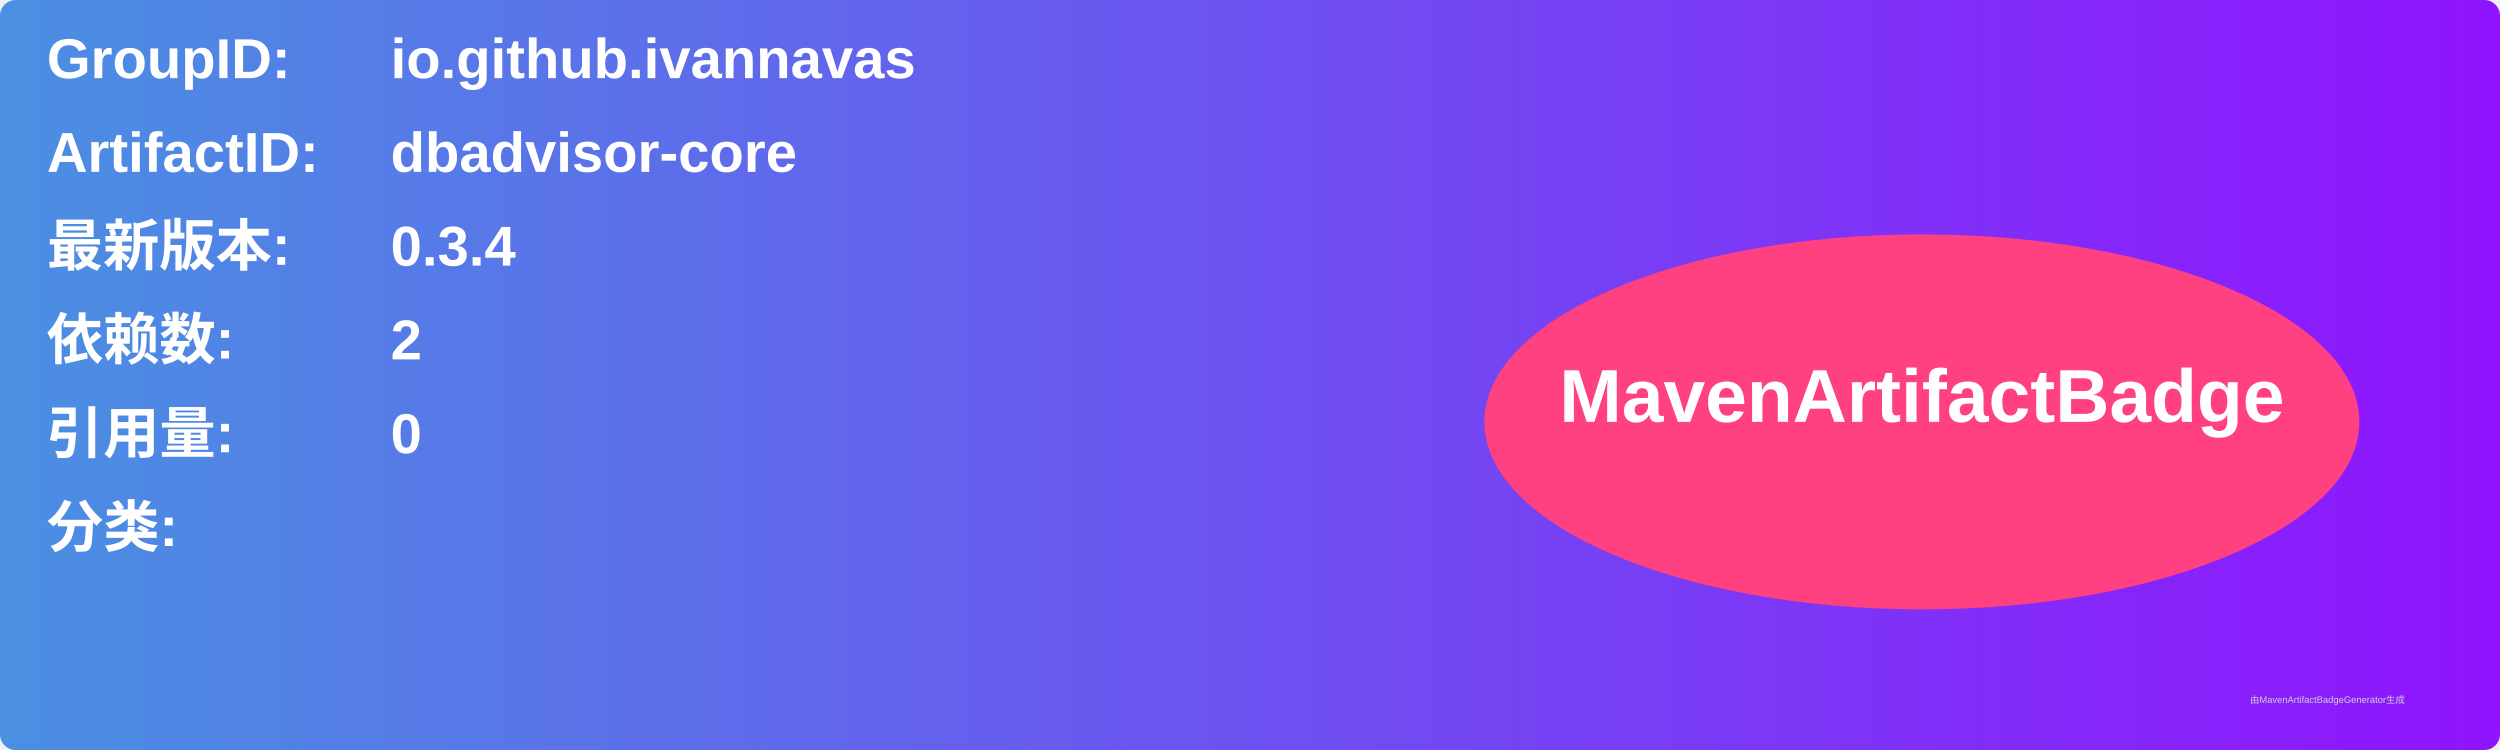
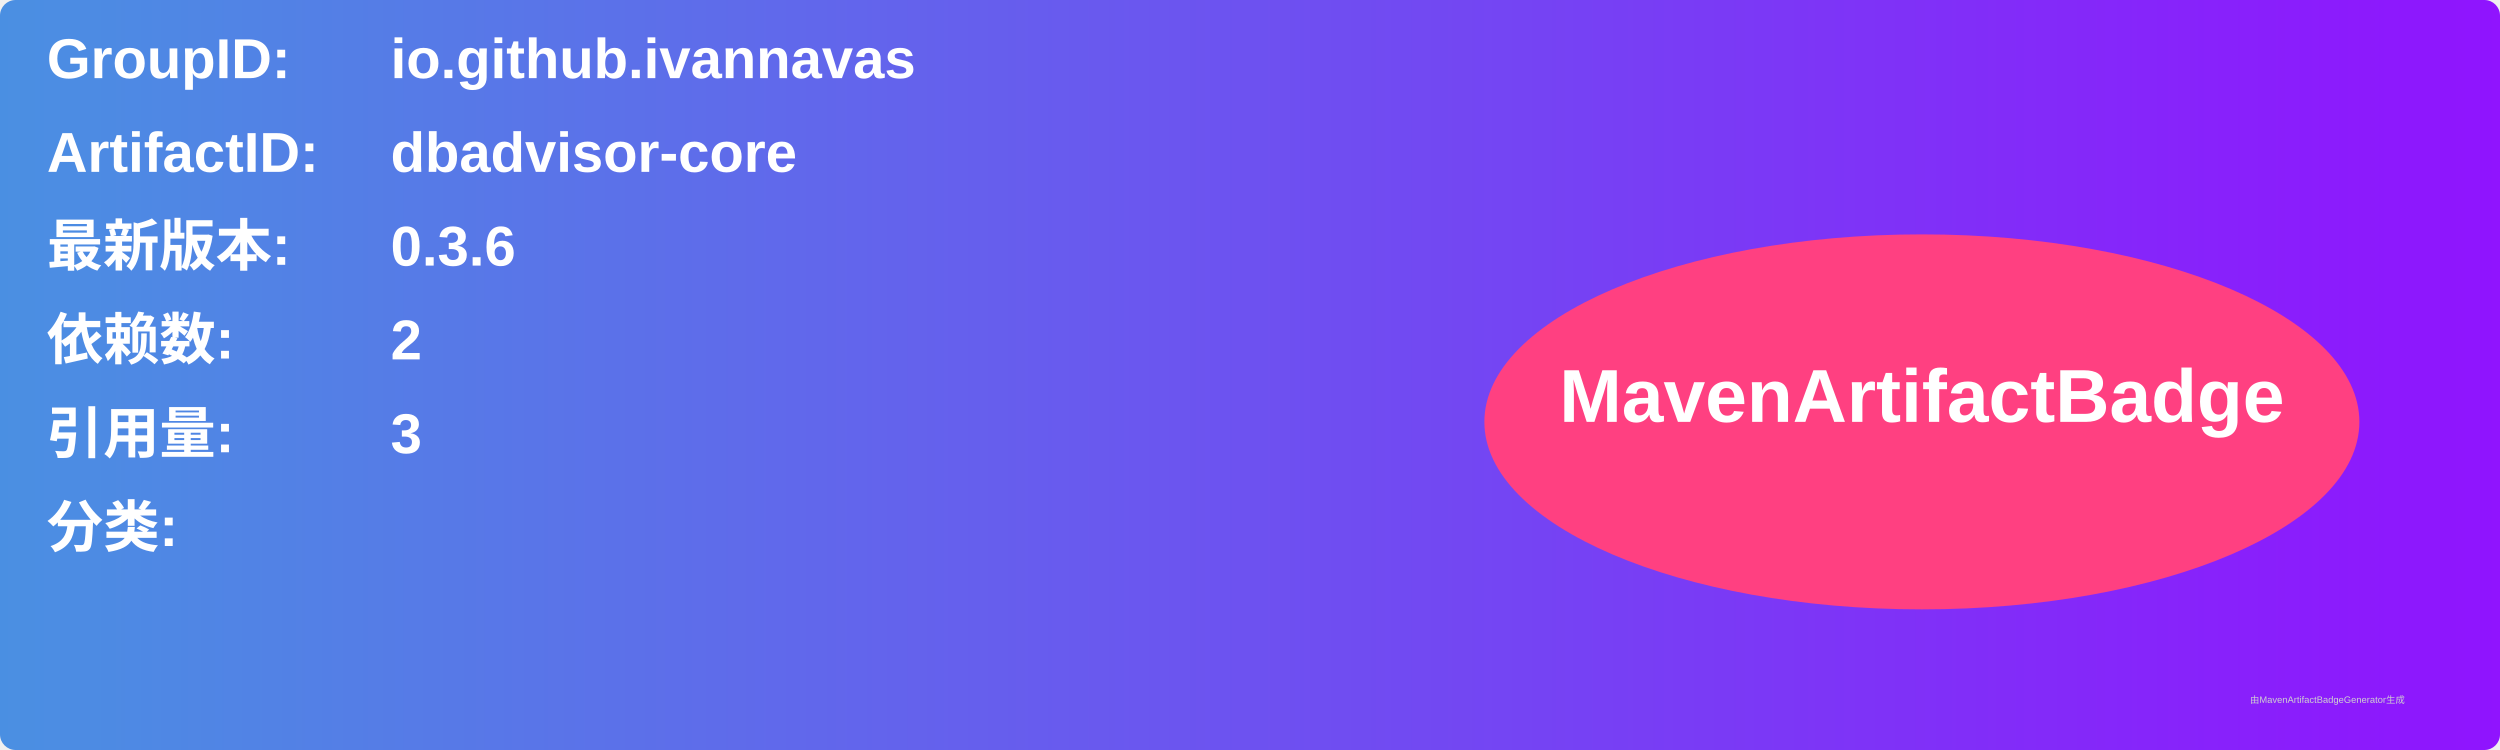
<svg xmlns="http://www.w3.org/2000/svg" width="800" height="240" viewBox="0 0 800 240">
  <linearGradient id="grad" x1="0%" y1="0%" x2="100%" y2="0%">
    <stop offset="0%" stop-color="#4a90e2" />
    <stop offset="100%" stop-color="#9013fe" />
  </linearGradient>
  <rect width="100%" height="100%" rx="5" ry="5" fill="url(#grad)" />
  <g transform="translate(15, 15)">
    <text x="0" y="10" font-family="Arial" font-size="18" fill="white" font-weight="bold" width="260">GroupID:</text>
    <text x="110" y="10" font-family="Arial" font-size="18" fill="white" font-weight="bold" width="460">io.github.ivannavas</text>
    <text x="0" y="40" font-family="Arial" font-size="18" fill="white" font-weight="bold" width="260">ArtifactID:</text>
    <text x="110" y="40" font-family="Arial" font-size="18" fill="white" font-weight="bold" width="460">dbadvisor-core</text>
    <text x="0" y="70" font-family="Arial" font-size="18" fill="white" font-weight="bold">最新版本:</text>
    <text x="110" y="70" font-family="Arial" font-size="18" fill="white" font-weight="bold">
-       <tspan font-weight="bold">0.3.4</tspan>
+       <tspan font-weight="bold">0.3.6</tspan>
    </text>
    <text x="0" y="100" font-family="Arial" font-size="18" fill="white" font-weight="bold">依赖数: </text>
    <text x="110" y="100" font-family="Arial" font-size="18" fill="white">
      <tspan font-weight="bold">2</tspan>
    </text>
    <text x="0" y="130" font-family="Arial" font-size="18" fill="white" font-weight="bold">引用量: </text>
    <text x="110" y="130" font-family="Arial" font-size="18" fill="white">
-       <tspan font-weight="bold">0</tspan>
+       <tspan font-weight="bold">3</tspan>
    </text>
    <text x="0" y="160" font-family="Arial" font-size="18" fill="white" font-weight="bold">分类:</text>
    <text x="10" y="190" font-family="Arial" font-size="10" fill="white">
      <tspan font-weight="bold" />
    </text>
    <ellipse cx="600" cy="120" rx="140" ry="60" fill="#ff4081" />
    <text x="600" y="120" text-anchor="middle" font-family="Arial" font-size="24" fill="white" font-weight="bold">MavenArtifactBadge</text>
  </g>
  <text x="720" y="225" font-family="Arial" font-size="3" fill="#d0d0d0">由MavenArtifactBadgeGenerator生成</text>
</svg>
